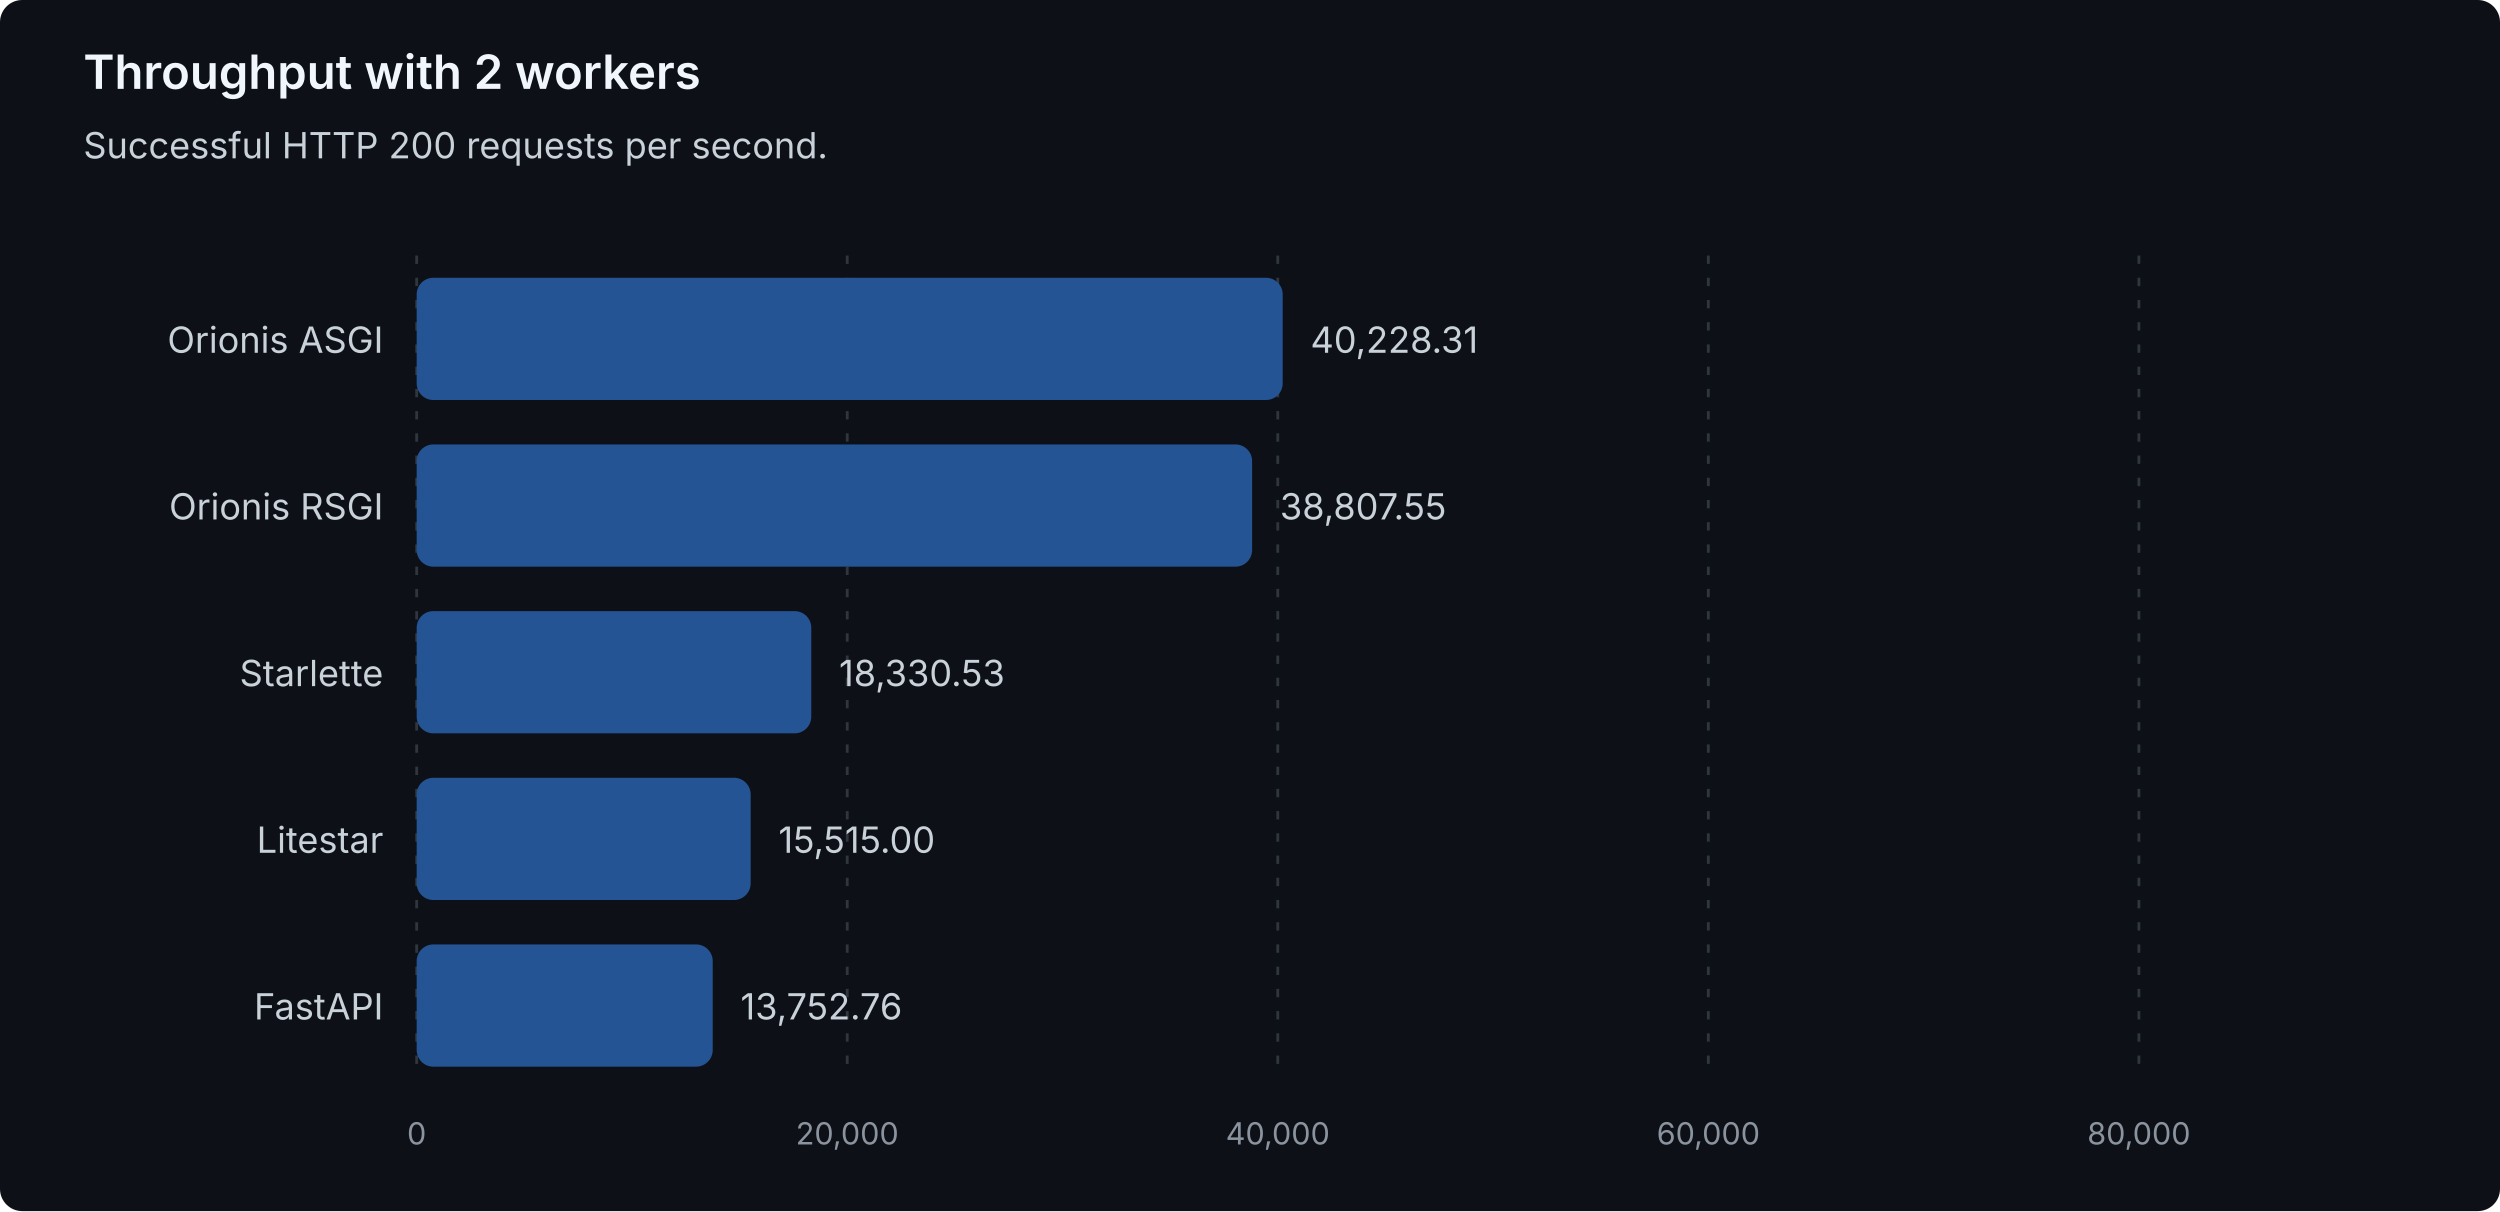
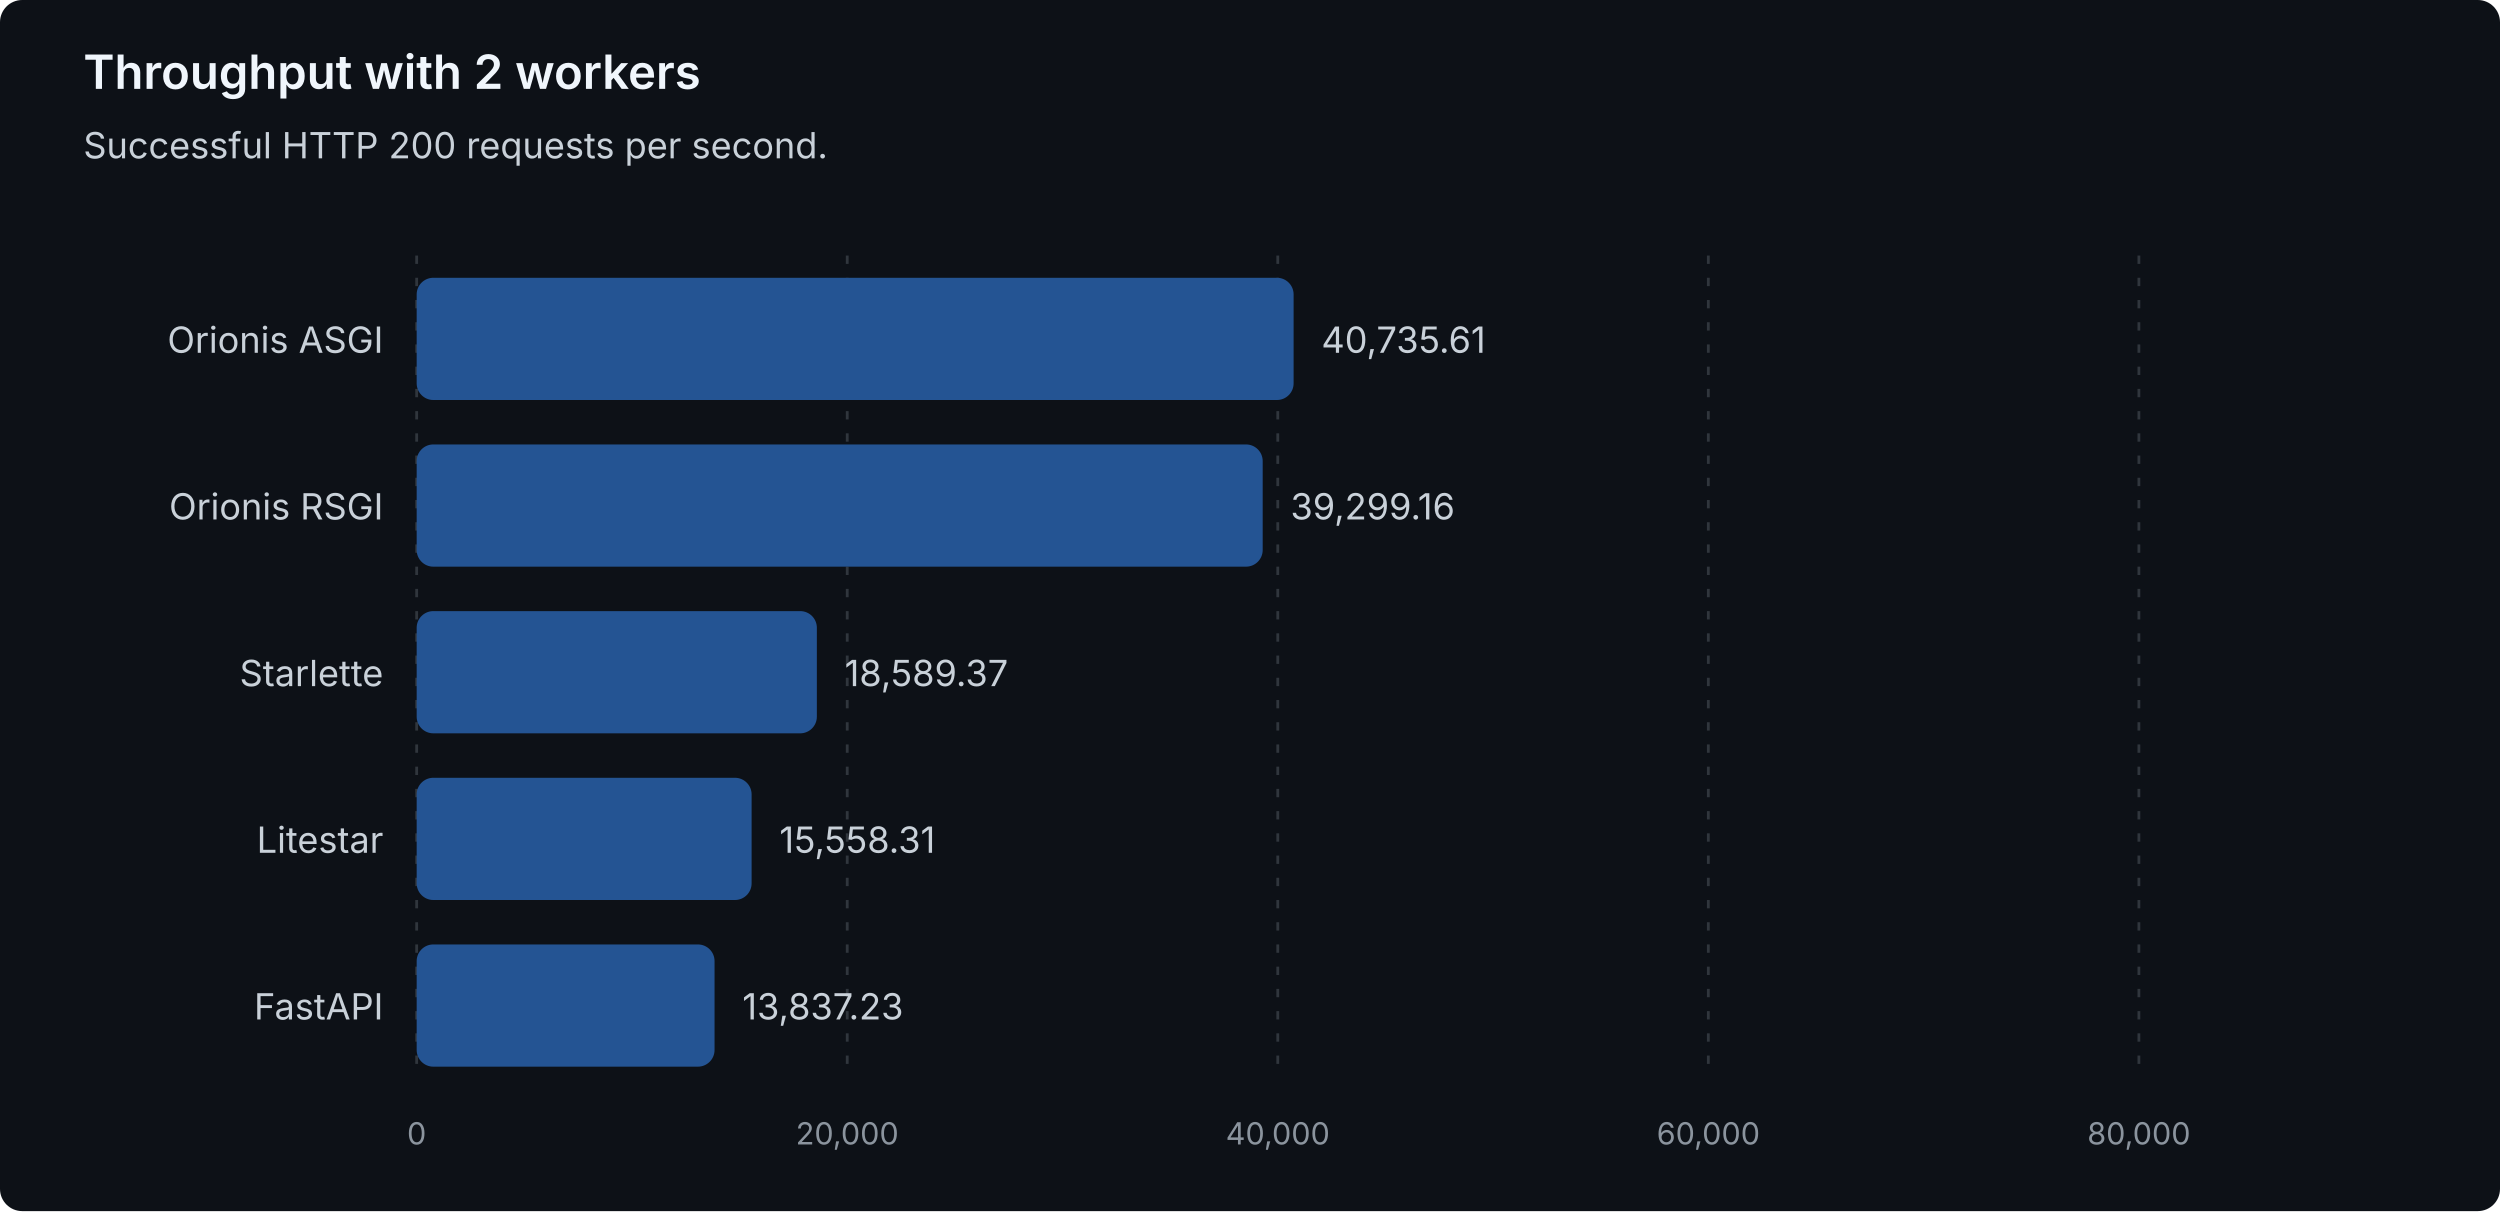
<svg xmlns="http://www.w3.org/2000/svg" width="900" height="436" viewBox="0 0 900 436" role="img" aria-labelledby="title description">
  <style>
text { font-family: system-ui, -apple-system, 'Segoe UI', sans-serif; }
.heading { fill: #f0f6fc; font-size: 17px; font-weight: 600; }
.label { fill: #c9d1d9; font-size: 13px; }
.muted { fill: #8b949e; font-size: 11px; }
.grid { stroke: #30363d; stroke-dasharray: 3 5; }
.bar { fill: #245493; }
</style>
  <rect width="900" height="436" rx="8" fill="#0d1117" />
  <text class="heading" x="30" y="32">Throughput with 2 workers</text>
  <text class="label" x="30" y="57">Successful HTTP 200 requests per second.</text>
  <line class="grid" x1="150.00" y1="92" x2="150.00" y2="388" />
  <text class="muted" x="150.00" y="412" text-anchor="middle">0</text>
  <line class="grid" x1="305.00" y1="92" x2="305.00" y2="388" />
  <text class="muted" x="305.00" y="412" text-anchor="middle">20,000</text>
  <line class="grid" x1="460.00" y1="92" x2="460.00" y2="388" />
  <text class="muted" x="460.00" y="412" text-anchor="middle">40,000</text>
  <line class="grid" x1="615.00" y1="92" x2="615.00" y2="388" />
  <text class="muted" x="615.00" y="412" text-anchor="middle">60,000</text>
  <line class="grid" x1="770.00" y1="92" x2="770.00" y2="388" />
  <text class="muted" x="770.00" y="412" text-anchor="middle">80,000</text>
  <g data-framework="orionis-asgi">
    <text class="label" x="138" y="127" text-anchor="end">Orionis ASGI</text>
-     <rect class="bar" x="150" y="100" width="311.77" height="44" rx="6" />
-     <text class="label" x="471.77" y="127">40,228.31</text>
+     <rect class="bar" x="150" y="100" width="315.70" height="44" rx="6" />
+     <text class="label" x="475.70" y="127">40,735.61</text>
  </g>
  <g data-framework="orionis-rsgi">
    <text class="label" x="138" y="187" text-anchor="end">Orionis RSGI</text>
-     <rect class="bar" x="150" y="160" width="300.76" height="44" rx="6" />
-     <text class="label" x="460.76" y="187">38,807.55</text>
+     <rect class="bar" x="150" y="160" width="304.57" height="44" rx="6" />
+     <text class="label" x="464.57" y="187">39,299.16</text>
  </g>
  <g data-framework="starlette">
    <text class="label" x="138" y="247" text-anchor="end">Starlette</text>
-     <rect class="bar" x="150" y="220" width="142.06" height="44" rx="6" />
-     <text class="label" x="302.06" y="247">18,330.53</text>
+     <rect class="bar" x="150" y="220" width="144.07" height="44" rx="6" />
+     <text class="label" x="304.07" y="247">18,589.37</text>
  </g>
  <g data-framework="litestar">
    <text class="label" x="138" y="307" text-anchor="end">Litestar</text>
-     <rect class="bar" x="150" y="280" width="120.24" height="44" rx="6" />
-     <text class="label" x="280.24" y="307">15,515.00</text>
+     <rect class="bar" x="150" y="280" width="120.58" height="44" rx="6" />
+     <text class="label" x="280.58" y="307">15,558.31</text>
  </g>
  <g data-framework="fastapi">
    <text class="label" x="138" y="367" text-anchor="end">FastAPI</text>
-     <rect class="bar" x="150" y="340" width="106.58" height="44" rx="6" />
-     <text class="label" x="266.58" y="367">13,752.76</text>
+     <rect class="bar" x="150" y="340" width="107.24" height="44" rx="6" />
+     <text class="label" x="267.24" y="367">13,837.23</text>
  </g>
</svg>
